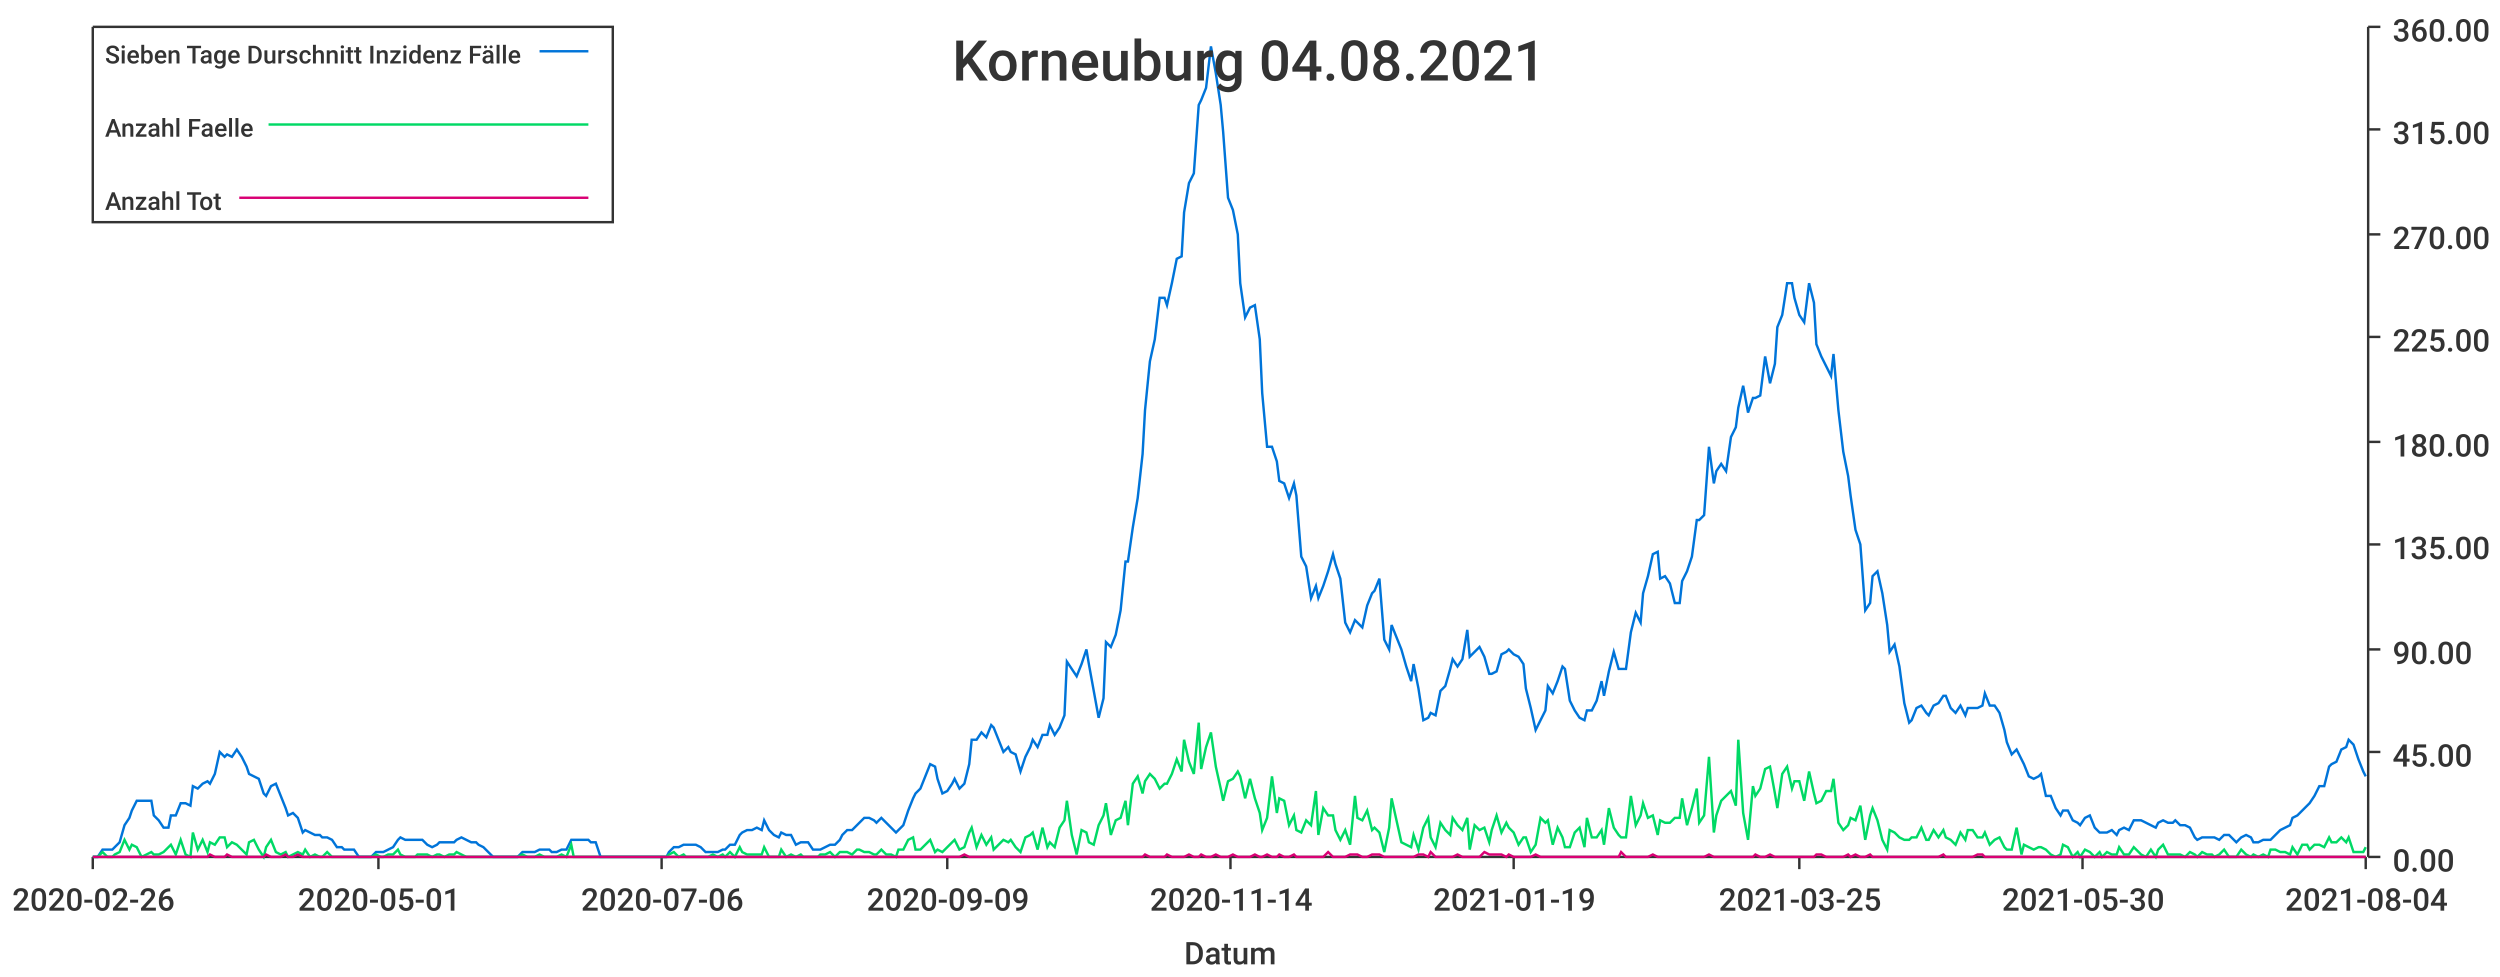
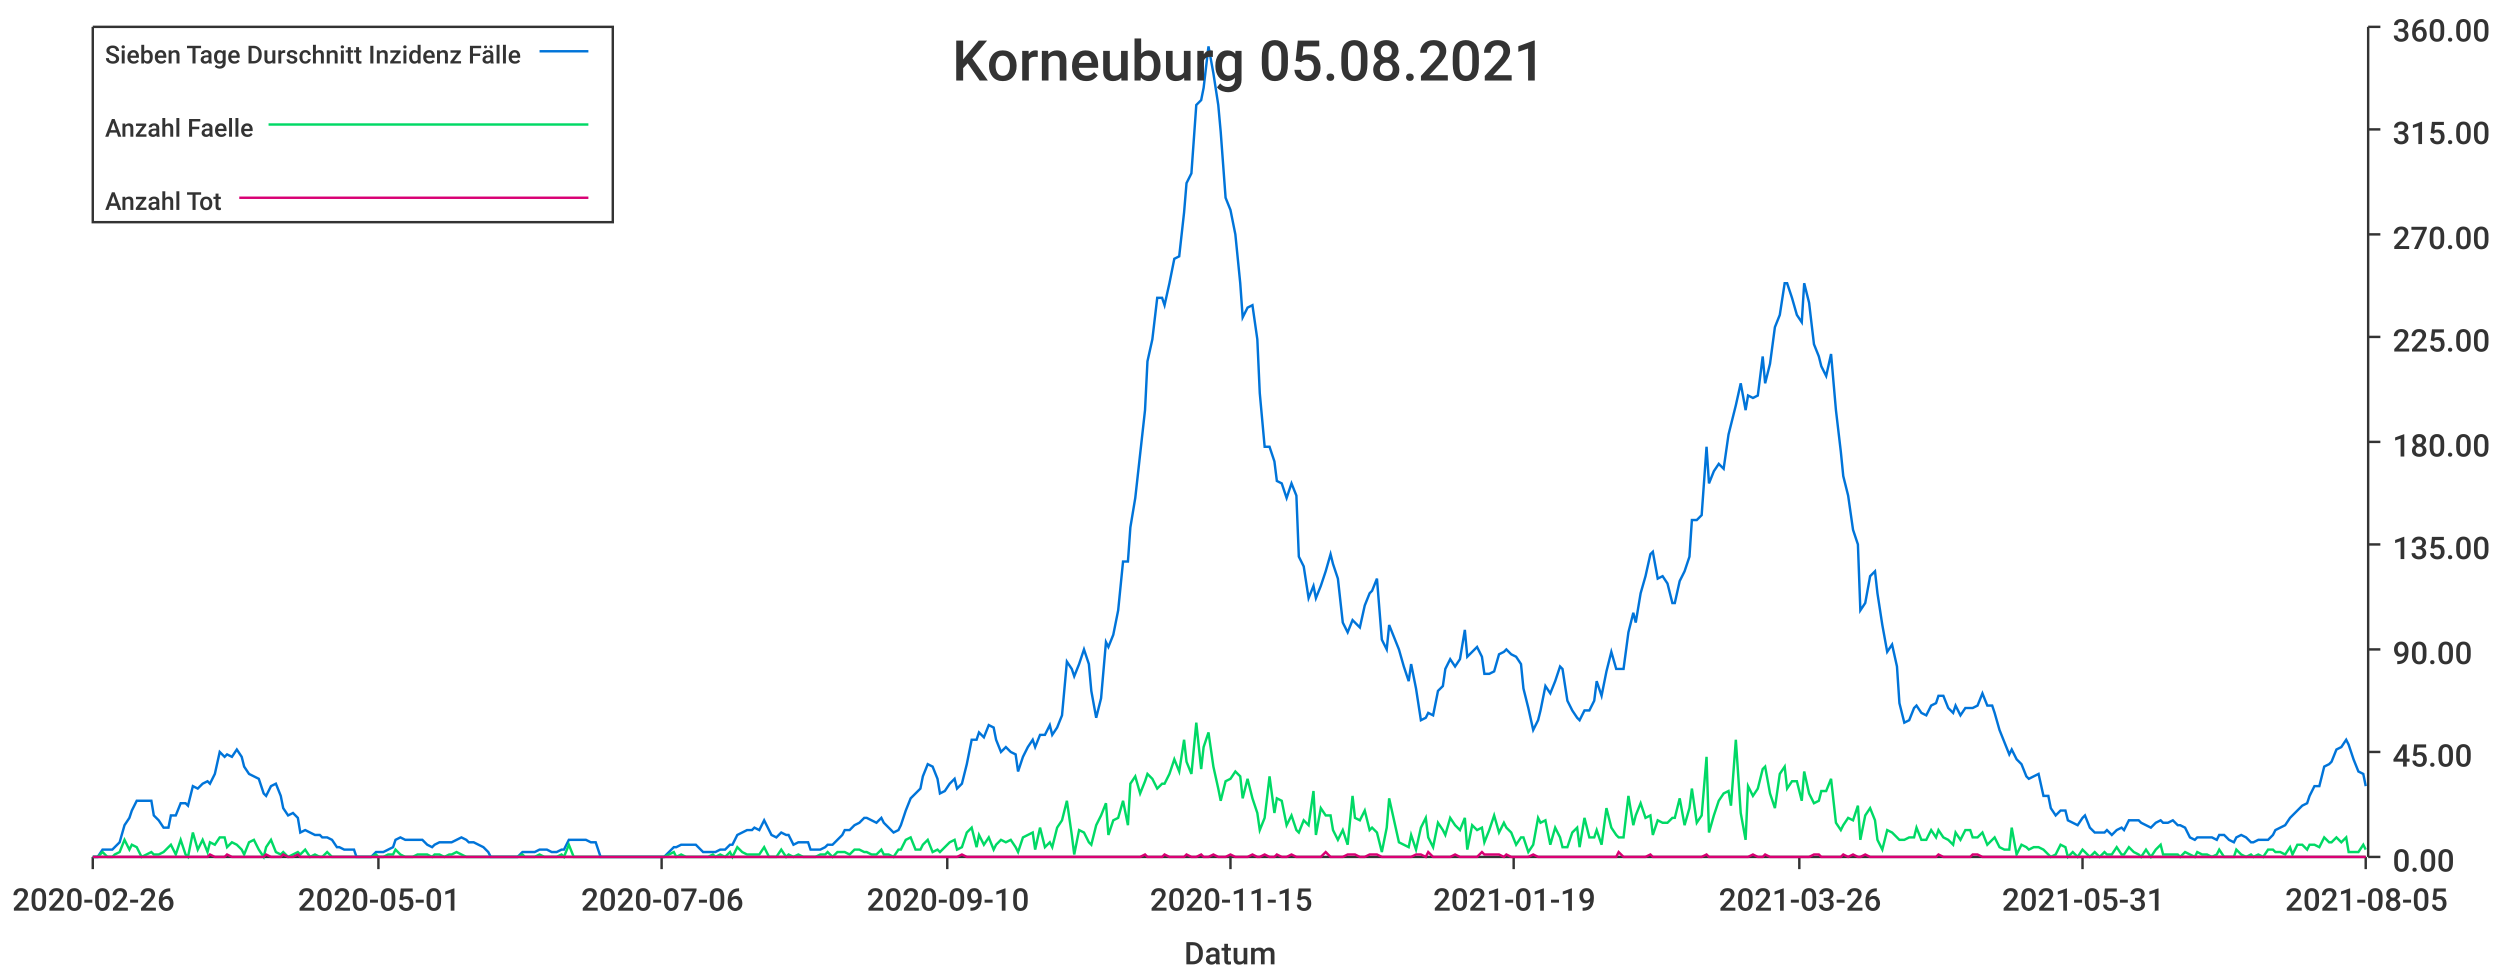
<svg xmlns="http://www.w3.org/2000/svg" width="1024" height="400">\n<path d="M 0 0 L 1024 0 L 1024 400 L 0 400 L 0 0" style="stroke-width:0;stroke:rgba(255,255,255,1.0);fill:rgba(255,255,255,1.0)" />
  <path d="M 38 11 L 969 11 L 969 351 L 38 351 L 38 11" style="stroke-width:0;stroke:rgba(255,255,255,1.0);fill:rgba(255,255,255,1.0)" />
  <path d="M 38 351 L 969 351" style="stroke-width:1;stroke:rgba(51,51,51,1.0);fill:none" />
  <path d="M 38 351 L 38 356" style="stroke-width:1;stroke:rgba(51,51,51,1.0);fill:none" />
  <text x="5" y="373" style="stroke-width:0;stroke:none;fill:rgba(51,51,51,1.0);font-size:12.8px;font-family:'Roboto Medium',sans-serif">2020-02-26</text>
  <path d="M 155 351 L 155 356" style="stroke-width:1;stroke:rgba(51,51,51,1.0);fill:none" />
  <text x="122" y="373" style="stroke-width:0;stroke:none;fill:rgba(51,51,51,1.0);font-size:12.8px;font-family:'Roboto Medium',sans-serif">2020-05-01</text>
  <path d="M 271 351 L 271 356" style="stroke-width:1;stroke:rgba(51,51,51,1.0);fill:none" />
  <text x="238" y="373" style="stroke-width:0;stroke:none;fill:rgba(51,51,51,1.0);font-size:12.8px;font-family:'Roboto Medium',sans-serif">2020-07-06</text>
  <path d="M 388 351 L 388 356" style="stroke-width:1;stroke:rgba(51,51,51,1.0);fill:none" />
-   <text x="355" y="373" style="stroke-width:0;stroke:none;fill:rgba(51,51,51,1.0);font-size:12.8px;font-family:'Roboto Medium',sans-serif">2020-09-09</text>
+   <text x="355" y="373" style="stroke-width:0;stroke:none;fill:rgba(51,51,51,1.0);font-size:12.8px;font-family:'Roboto Medium',sans-serif">2020-09-10</text>
  <path d="M 504 351 L 504 356" style="stroke-width:1;stroke:rgba(51,51,51,1.0);fill:none" />
-   <text x="471" y="373" style="stroke-width:0;stroke:none;fill:rgba(51,51,51,1.0);font-size:12.8px;font-family:'Roboto Medium',sans-serif">2020-11-14</text>
+   <text x="471" y="373" style="stroke-width:0;stroke:none;fill:rgba(51,51,51,1.0);font-size:12.8px;font-family:'Roboto Medium',sans-serif">2020-11-15</text>
  <path d="M 620 351 L 620 356" style="stroke-width:1;stroke:rgba(51,51,51,1.0);fill:none" />
  <text x="587" y="373" style="stroke-width:0;stroke:none;fill:rgba(51,51,51,1.0);font-size:12.8px;font-family:'Roboto Medium',sans-serif">2021-01-19</text>
  <path d="M 737 351 L 737 356" style="stroke-width:1;stroke:rgba(51,51,51,1.0);fill:none" />
-   <text x="704" y="373" style="stroke-width:0;stroke:none;fill:rgba(51,51,51,1.0);font-size:12.8px;font-family:'Roboto Medium',sans-serif">2021-03-25</text>
+   <text x="704" y="373" style="stroke-width:0;stroke:none;fill:rgba(51,51,51,1.0);font-size:12.8px;font-family:'Roboto Medium',sans-serif">2021-03-26</text>
  <path d="M 853 351 L 853 356" style="stroke-width:1;stroke:rgba(51,51,51,1.0);fill:none" />
-   <text x="820" y="373" style="stroke-width:0;stroke:none;fill:rgba(51,51,51,1.0);font-size:12.8px;font-family:'Roboto Medium',sans-serif">2021-05-30</text>
+   <text x="820" y="373" style="stroke-width:0;stroke:none;fill:rgba(51,51,51,1.0);font-size:12.8px;font-family:'Roboto Medium',sans-serif">2021-05-31</text>
  <path d="M 969 351 L 969 356" style="stroke-width:1;stroke:rgba(51,51,51,1.0);fill:none" />
-   <text x="936" y="373" style="stroke-width:0;stroke:none;fill:rgba(51,51,51,1.0);font-size:12.8px;font-family:'Roboto Medium',sans-serif">2021-08-04</text>
+   <text x="936" y="373" style="stroke-width:0;stroke:none;fill:rgba(51,51,51,1.0);font-size:12.8px;font-family:'Roboto Medium',sans-serif">2021-08-05</text>
  <text x="485" y="395" style="stroke-width:0;stroke:none;fill:rgba(51,51,51,1.0);font-size:12.8px;font-family:'Roboto Medium',sans-serif">Datum</text>
  <path d="M 970 351 L 970 11" style="stroke-width:1;stroke:rgba(51,51,51,1.0);fill:none" />
  <path d="M 970 351 L 975 351" style="stroke-width:1;stroke:rgba(51,51,51,1.0);fill:none" />
  <text x="980" y="357" style="stroke-width:0;stroke:none;fill:rgba(51,51,51,1.0);font-size:12.8px;font-family:'Roboto Medium',sans-serif">0.00</text>
  <path d="M 970 308 L 975 308" style="stroke-width:1;stroke:rgba(51,51,51,1.0);fill:none" />
  <text x="980" y="314" style="stroke-width:0;stroke:none;fill:rgba(51,51,51,1.0);font-size:12.8px;font-family:'Roboto Medium',sans-serif">45.00</text>
  <path d="M 970 266 L 975 266" style="stroke-width:1;stroke:rgba(51,51,51,1.0);fill:none" />
  <text x="980" y="272" style="stroke-width:0;stroke:none;fill:rgba(51,51,51,1.0);font-size:12.8px;font-family:'Roboto Medium',sans-serif">90.00</text>
  <path d="M 970 223 L 975 223" style="stroke-width:1;stroke:rgba(51,51,51,1.0);fill:none" />
  <text x="980" y="229" style="stroke-width:0;stroke:none;fill:rgba(51,51,51,1.0);font-size:12.8px;font-family:'Roboto Medium',sans-serif">135.00</text>
  <path d="M 970 181 L 975 181" style="stroke-width:1;stroke:rgba(51,51,51,1.0);fill:none" />
  <text x="980" y="187" style="stroke-width:0;stroke:none;fill:rgba(51,51,51,1.0);font-size:12.8px;font-family:'Roboto Medium',sans-serif">180.00</text>
  <path d="M 970 138 L 975 138" style="stroke-width:1;stroke:rgba(51,51,51,1.0);fill:none" />
  <text x="980" y="144" style="stroke-width:0;stroke:none;fill:rgba(51,51,51,1.0);font-size:12.8px;font-family:'Roboto Medium',sans-serif">225.00</text>
  <path d="M 970 96 L 975 96" style="stroke-width:1;stroke:rgba(51,51,51,1.0);fill:none" />
  <text x="980" y="102" style="stroke-width:0;stroke:none;fill:rgba(51,51,51,1.0);font-size:12.8px;font-family:'Roboto Medium',sans-serif">270.00</text>
  <path d="M 970 53 L 975 53" style="stroke-width:1;stroke:rgba(51,51,51,1.0);fill:none" />
  <text x="980" y="59" style="stroke-width:0;stroke:none;fill:rgba(51,51,51,1.0);font-size:12.8px;font-family:'Roboto Medium',sans-serif">315.00</text>
  <path d="M 970 11 L 975 11" style="stroke-width:1;stroke:rgba(51,51,51,1.0);fill:none" />
  <text x="980" y="17" style="stroke-width:0;stroke:none;fill:rgba(51,51,51,1.0);font-size:12.8px;font-family:'Roboto Medium',sans-serif">360.00</text>
-   <path d="M 38 351 L 40 351 L 42 348 L 44 348 L 46 348 L 47 347 L 49 345 L 51 338 L 53 335 L 54 332 L 56 328 L 58 328 L 60 328 L 62 328 L 63 334 L 65 336 L 67 339 L 69 339 L 70 334 L 72 334 L 74 329 L 76 329 L 78 330 L 79 322 L 81 323 L 83 321 L 85 320 L 86 321 L 88 317 L 90 308 L 92 310 L 93 309 L 95 310 L 97 307 L 99 310 L 101 314 L 102 317 L 104 318 L 106 319 L 108 325 L 109 326 L 111 322 L 113 321 L 115 326 L 117 331 L 118 334 L 120 333 L 122 335 L 124 341 L 125 340 L 127 341 L 129 342 L 131 342 L 132 343 L 134 343 L 136 344 L 138 347 L 140 347 L 141 348 L 143 348 L 145 348 L 147 351 L 148 351 L 150 351 L 152 351 L 154 349 L 156 349 L 157 349 L 159 348 L 161 347 L 163 344 L 164 343 L 166 344 L 168 344 L 170 344 L 171 344 L 173 344 L 175 346 L 177 347 L 179 346 L 180 345 L 182 345 L 184 345 L 186 345 L 187 344 L 189 343 L 191 344 L 193 345 L 195 345 L 196 346 L 198 347 L 200 349 L 202 351 L 203 351 L 205 351 L 207 351 L 209 351 L 211 351 L 212 351 L 214 349 L 216 349 L 218 349 L 219 349 L 221 348 L 223 348 L 225 348 L 226 349 L 228 349 L 230 348 L 232 348 L 234 344 L 235 344 L 237 344 L 239 344 L 241 344 L 242 345 L 244 345 L 246 351 L 248 351 L 250 351 L 251 351 L 253 351 L 255 351 L 257 351 L 258 351 L 260 351 L 262 351 L 264 351 L 265 351 L 267 351 L 269 351 L 271 351 L 273 351 L 274 349 L 276 347 L 278 347 L 280 346 L 281 346 L 283 346 L 285 346 L 287 347 L 289 349 L 290 349 L 292 349 L 294 349 L 296 348 L 297 348 L 299 346 L 301 346 L 303 342 L 304 341 L 306 340 L 308 340 L 310 339 L 312 340 L 313 336 L 315 340 L 317 342 L 319 343 L 320 341 L 322 342 L 324 342 L 326 346 L 328 345 L 329 345 L 331 345 L 333 348 L 335 348 L 336 348 L 338 347 L 340 346 L 342 346 L 344 344 L 345 342 L 347 340 L 349 340 L 351 338 L 352 337 L 354 335 L 356 335 L 358 336 L 359 337 L 361 335 L 363 337 L 365 339 L 367 341 L 368 340 L 370 338 L 372 332 L 374 327 L 375 325 L 377 323 L 379 318 L 381 313 L 383 314 L 384 319 L 386 325 L 388 324 L 390 321 L 391 319 L 393 323 L 395 321 L 397 313 L 398 303 L 400 303 L 402 300 L 404 302 L 406 297 L 407 298 L 409 303 L 411 308 L 413 306 L 414 308 L 416 309 L 418 316 L 420 310 L 422 306 L 423 303 L 425 306 L 427 301 L 429 301 L 430 297 L 432 301 L 434 298 L 436 293 L 437 271 L 439 274 L 441 277 L 443 272 L 445 266 L 446 272 L 448 283 L 450 294 L 452 286 L 453 263 L 455 265 L 457 260 L 459 250 L 461 230 L 462 230 L 464 216 L 466 204 L 468 186 L 469 168 L 471 148 L 473 139 L 475 122 L 477 122 L 478 125 L 480 116 L 482 106 L 484 105 L 485 87 L 487 75 L 489 71 L 491 43 L 492 41 L 494 36 L 496 19 L 498 30 L 500 43 L 501 54 L 503 81 L 505 86 L 507 96 L 508 116 L 510 130 L 512 126 L 514 125 L 516 139 L 517 161 L 519 183 L 521 183 L 523 189 L 524 197 L 526 198 L 528 204 L 530 198 L 531 203 L 533 228 L 535 232 L 537 245 L 539 240 L 540 245 L 542 240 L 544 234 L 546 227 L 547 231 L 549 237 L 551 255 L 553 259 L 555 254 L 556 255 L 558 257 L 560 248 L 562 243 L 563 242 L 565 237 L 567 262 L 569 266 L 570 256 L 572 261 L 574 266 L 576 273 L 578 279 L 579 272 L 581 282 L 583 295 L 585 294 L 586 292 L 588 293 L 590 283 L 592 281 L 594 274 L 595 270 L 597 273 L 599 270 L 601 258 L 602 269 L 604 267 L 606 265 L 608 269 L 610 276 L 611 276 L 613 275 L 615 268 L 617 267 L 618 266 L 620 268 L 622 269 L 624 272 L 625 282 L 627 290 L 629 299 L 631 295 L 633 291 L 634 281 L 636 284 L 638 279 L 640 273 L 641 274 L 643 287 L 645 291 L 647 294 L 649 295 L 650 291 L 652 291 L 654 287 L 656 279 L 657 285 L 659 275 L 661 267 L 663 274 L 664 274 L 666 274 L 668 259 L 670 251 L 672 255 L 673 243 L 675 236 L 677 227 L 679 226 L 680 237 L 682 236 L 684 239 L 686 247 L 688 247 L 689 238 L 691 234 L 693 228 L 695 213 L 696 213 L 698 211 L 700 183 L 702 198 L 703 193 L 705 190 L 707 193 L 709 179 L 711 175 L 712 167 L 714 158 L 716 169 L 718 163 L 719 163 L 721 162 L 723 146 L 725 157 L 727 149 L 728 134 L 730 129 L 732 116 L 734 116 L 735 122 L 737 129 L 739 132 L 741 116 L 743 124 L 744 141 L 746 146 L 748 150 L 750 154 L 751 145 L 753 168 L 755 185 L 757 195 L 758 203 L 760 217 L 762 223 L 764 250 L 766 247 L 767 236 L 769 234 L 771 243 L 773 256 L 774 267 L 776 264 L 778 273 L 780 288 L 782 296 L 783 295 L 785 290 L 787 289 L 789 292 L 790 293 L 792 289 L 794 288 L 796 285 L 797 285 L 799 290 L 801 292 L 803 289 L 805 293 L 806 290 L 808 290 L 810 290 L 812 289 L 813 284 L 815 289 L 817 289 L 819 292 L 821 299 L 822 304 L 824 309 L 826 307 L 828 311 L 829 313 L 831 318 L 833 319 L 835 318 L 836 317 L 838 326 L 840 326 L 842 331 L 844 334 L 845 332 L 847 332 L 849 336 L 851 337 L 852 338 L 854 335 L 856 334 L 858 339 L 860 341 L 861 341 L 863 341 L 865 340 L 867 342 L 868 340 L 870 339 L 872 340 L 874 336 L 876 336 L 877 336 L 879 337 L 881 338 L 883 339 L 884 337 L 886 336 L 888 337 L 890 337 L 891 336 L 893 338 L 895 338 L 897 339 L 899 343 L 900 344 L 902 343 L 904 343 L 906 343 L 907 343 L 909 344 L 911 342 L 913 342 L 915 344 L 916 345 L 918 343 L 920 342 L 922 343 L 923 345 L 925 345 L 927 344 L 929 344 L 930 344 L 932 342 L 934 340 L 936 339 L 938 338 L 939 335 L 941 334 L 943 332 L 945 330 L 946 329 L 948 326 L 950 322 L 952 322 L 954 314 L 955 313 L 957 312 L 959 307 L 961 306 L 962 303 L 964 305 L 966 311 L 968 316 L 969 318" style="stroke-width:1;stroke:rgba(0,116,217,1.0);fill:none" />
-   <path d="M 38 351 L 40 351 L 42 349 L 44 351 L 46 351 L 47 350 L 49 349 L 51 344 L 53 348 L 54 346 L 56 347 L 58 351 L 60 350 L 62 349 L 63 350 L 65 350 L 67 349 L 69 347 L 70 346 L 72 350 L 74 344 L 76 350 L 78 351 L 79 341 L 81 348 L 83 344 L 85 349 L 86 345 L 88 346 L 90 343 L 92 343 L 93 347 L 95 345 L 97 346 L 99 348 L 101 350 L 102 345 L 104 344 L 106 348 L 108 351 L 109 347 L 111 344 L 113 349 L 115 350 L 117 349 L 118 351 L 120 350 L 122 349 L 124 350 L 125 348 L 127 351 L 129 350 L 131 351 L 132 351 L 134 349 L 136 351 L 138 351 L 140 351 L 141 351 L 143 351 L 145 351 L 147 351 L 148 351 L 150 351 L 152 351 L 154 350 L 156 351 L 157 351 L 159 350 L 161 350 L 163 348 L 164 350 L 166 351 L 168 351 L 170 351 L 171 350 L 173 350 L 175 350 L 177 351 L 179 350 L 180 350 L 182 351 L 184 350 L 186 350 L 187 349 L 189 350 L 191 351 L 193 351 L 195 351 L 196 351 L 198 351 L 200 351 L 202 351 L 203 351 L 205 351 L 207 351 L 209 351 L 211 351 L 212 351 L 214 350 L 216 351 L 218 351 L 219 351 L 221 350 L 223 351 L 225 351 L 226 351 L 228 351 L 230 350 L 232 351 L 234 346 L 235 351 L 237 351 L 239 351 L 241 351 L 242 351 L 244 351 L 246 351 L 248 351 L 250 351 L 251 351 L 253 351 L 255 351 L 257 351 L 258 351 L 260 351 L 262 351 L 264 351 L 265 351 L 267 351 L 269 351 L 271 351 L 273 351 L 274 350 L 276 349 L 278 351 L 280 350 L 281 351 L 283 351 L 285 351 L 287 351 L 289 351 L 290 351 L 292 350 L 294 351 L 296 350 L 297 351 L 299 349 L 301 351 L 303 347 L 304 349 L 306 350 L 308 350 L 310 350 L 312 350 L 313 347 L 315 351 L 317 351 L 319 351 L 320 348 L 322 351 L 324 350 L 326 351 L 328 350 L 329 351 L 331 351 L 333 351 L 335 351 L 336 350 L 338 350 L 340 349 L 342 351 L 344 349 L 345 349 L 347 349 L 349 350 L 351 348 L 352 348 L 354 349 L 356 349 L 358 350 L 359 350 L 361 348 L 363 350 L 365 350 L 367 351 L 368 348 L 370 348 L 372 344 L 374 343 L 375 348 L 377 348 L 379 346 L 381 344 L 383 349 L 384 348 L 386 349 L 388 347 L 390 345 L 391 344 L 393 348 L 395 347 L 397 341 L 398 339 L 400 347 L 402 342 L 404 346 L 406 343 L 407 348 L 409 346 L 411 344 L 413 345 L 414 344 L 416 347 L 418 349 L 420 343 L 422 342 L 423 341 L 425 348 L 427 339 L 429 347 L 430 345 L 432 347 L 434 339 L 436 336 L 437 328 L 439 342 L 441 350 L 443 340 L 445 341 L 446 345 L 448 346 L 450 338 L 452 334 L 453 329 L 455 342 L 457 336 L 459 335 L 461 328 L 462 338 L 464 321 L 466 318 L 468 325 L 469 320 L 471 317 L 473 319 L 475 323 L 477 321 L 478 321 L 480 317 L 482 311 L 484 316 L 485 303 L 487 312 L 489 317 L 491 296 L 492 315 L 494 306 L 496 300 L 498 314 L 500 323 L 501 328 L 503 320 L 505 319 L 507 316 L 508 318 L 510 327 L 512 319 L 514 327 L 516 333 L 517 340 L 519 335 L 521 318 L 523 333 L 524 327 L 526 328 L 528 338 L 530 334 L 531 340 L 533 341 L 535 336 L 537 338 L 539 324 L 540 342 L 542 331 L 544 334 L 546 334 L 547 340 L 549 344 L 551 340 L 553 346 L 555 326 L 556 335 L 558 336 L 560 332 L 562 340 L 563 339 L 565 341 L 567 349 L 569 339 L 570 327 L 572 336 L 574 345 L 576 346 L 578 347 L 579 342 L 581 348 L 583 339 L 585 335 L 586 343 L 588 347 L 590 337 L 592 340 L 594 342 L 595 335 L 597 338 L 599 340 L 601 335 L 602 348 L 604 338 L 606 340 L 608 339 L 610 345 L 611 340 L 613 334 L 615 341 L 617 337 L 618 339 L 620 341 L 622 346 L 624 343 L 625 343 L 627 349 L 629 346 L 631 335 L 633 337 L 634 336 L 636 346 L 638 339 L 640 343 L 641 347 L 643 347 L 645 341 L 647 339 L 649 347 L 650 335 L 652 343 L 654 343 L 656 340 L 657 346 L 659 331 L 661 339 L 663 342 L 664 343 L 666 343 L 668 326 L 670 338 L 672 334 L 673 329 L 675 335 L 677 334 L 679 342 L 680 336 L 682 337 L 684 337 L 686 335 L 688 335 L 689 327 L 691 338 L 693 331 L 695 323 L 696 337 L 698 334 L 700 310 L 702 341 L 703 334 L 705 328 L 707 326 L 709 324 L 711 330 L 712 303 L 714 333 L 716 344 L 718 322 L 719 326 L 721 323 L 723 315 L 725 314 L 727 325 L 728 331 L 730 317 L 732 314 L 734 323 L 735 320 L 737 320 L 739 328 L 741 316 L 743 325 L 744 329 L 746 328 L 748 324 L 750 324 L 751 319 L 753 337 L 755 340 L 757 338 L 758 335 L 760 336 L 762 330 L 764 344 L 766 334 L 767 331 L 769 336 L 771 344 L 773 348 L 774 340 L 776 341 L 778 343 L 780 344 L 782 344 L 783 343 L 785 343 L 787 339 L 789 344 L 790 344 L 792 340 L 794 343 L 796 340 L 797 343 L 799 344 L 801 346 L 803 341 L 805 344 L 806 340 L 808 340 L 810 343 L 812 343 L 813 341 L 815 346 L 817 344 L 819 343 L 821 347 L 822 348 L 824 348 L 826 339 L 828 350 L 829 346 L 831 347 L 833 348 L 835 347 L 836 347 L 838 348 L 840 350 L 842 351 L 844 350 L 845 346 L 847 347 L 849 351 L 851 349 L 852 351 L 854 348 L 856 349 L 858 351 L 860 349 L 861 351 L 863 349 L 865 350 L 867 350 L 868 347 L 870 350 L 872 350 L 874 347 L 876 349 L 877 350 L 879 351 L 881 348 L 883 351 L 884 348 L 886 346 L 888 350 L 890 350 L 891 350 L 893 350 L 895 351 L 897 349 L 899 350 L 900 351 L 902 349 L 904 350 L 906 350 L 907 351 L 909 350 L 911 348 L 913 351 L 915 351 L 916 351 L 918 348 L 920 350 L 922 351 L 923 350 L 925 351 L 927 350 L 929 351 L 930 348 L 932 348 L 934 349 L 936 349 L 938 350 L 939 347 L 941 350 L 943 346 L 945 346 L 946 348 L 948 346 L 950 346 L 952 347 L 954 343 L 955 345 L 957 345 L 959 343 L 961 345 L 962 343 L 964 349 L 966 349 L 968 349 L 969 347" style="stroke-width:1;stroke:rgba(0,217,101,1.0);fill:none" />
-   <path d="M 38 351 L 40 351 L 42 351 L 44 351 L 46 351 L 47 351 L 49 351 L 51 351 L 53 351 L 54 351 L 56 351 L 58 351 L 60 351 L 62 351 L 63 351 L 65 351 L 67 351 L 69 351 L 70 351 L 72 351 L 74 351 L 76 351 L 78 351 L 79 351 L 81 351 L 83 351 L 85 351 L 86 350 L 88 351 L 90 351 L 92 351 L 93 350 L 95 351 L 97 351 L 99 351 L 101 351 L 102 351 L 104 351 L 106 351 L 108 351 L 109 350 L 111 351 L 113 351 L 115 351 L 117 350 L 118 351 L 120 351 L 122 350 L 124 351 L 125 351 L 127 351 L 129 351 L 131 351 L 132 351 L 134 351 L 136 351 L 138 351 L 140 351 L 141 351 L 143 351 L 145 351 L 147 351 L 148 351 L 150 351 L 152 351 L 154 351 L 156 351 L 157 351 L 159 351 L 161 351 L 163 351 L 164 351 L 166 351 L 168 351 L 170 351 L 171 351 L 173 351 L 175 351 L 177 351 L 179 351 L 180 351 L 182 351 L 184 351 L 186 351 L 187 351 L 189 351 L 191 351 L 193 351 L 195 351 L 196 351 L 198 351 L 200 351 L 202 351 L 203 351 L 205 351 L 207 351 L 209 351 L 211 351 L 212 351 L 214 351 L 216 351 L 218 351 L 219 351 L 221 351 L 223 351 L 225 351 L 226 351 L 228 351 L 230 351 L 232 351 L 234 351 L 235 351 L 237 351 L 239 351 L 241 351 L 242 351 L 244 351 L 246 351 L 248 351 L 250 351 L 251 351 L 253 351 L 255 351 L 257 351 L 258 351 L 260 351 L 262 351 L 264 351 L 265 351 L 267 351 L 269 351 L 271 351 L 273 351 L 274 351 L 276 351 L 278 351 L 280 351 L 281 351 L 283 351 L 285 351 L 287 351 L 289 351 L 290 351 L 292 351 L 294 351 L 296 351 L 297 351 L 299 351 L 301 351 L 303 351 L 304 351 L 306 351 L 308 351 L 310 351 L 312 351 L 313 351 L 315 351 L 317 351 L 319 351 L 320 351 L 322 351 L 324 351 L 326 351 L 328 351 L 329 351 L 331 351 L 333 351 L 335 351 L 336 351 L 338 351 L 340 351 L 342 351 L 344 351 L 345 351 L 347 351 L 349 351 L 351 351 L 352 351 L 354 351 L 356 351 L 358 351 L 359 351 L 361 351 L 363 351 L 365 351 L 367 351 L 368 351 L 370 351 L 372 351 L 374 351 L 375 351 L 377 351 L 379 351 L 381 351 L 383 351 L 384 351 L 386 351 L 388 351 L 390 351 L 391 351 L 393 351 L 395 350 L 397 351 L 398 351 L 400 351 L 402 351 L 404 351 L 406 351 L 407 351 L 409 351 L 411 351 L 413 351 L 414 351 L 416 351 L 418 351 L 420 351 L 422 351 L 423 351 L 425 351 L 427 351 L 429 351 L 430 351 L 432 351 L 434 351 L 436 351 L 437 351 L 439 351 L 441 351 L 443 351 L 445 351 L 446 351 L 448 351 L 450 351 L 452 351 L 453 351 L 455 351 L 457 351 L 459 351 L 461 351 L 462 351 L 464 351 L 466 351 L 468 351 L 469 350 L 471 351 L 473 351 L 475 351 L 477 351 L 478 350 L 480 351 L 482 351 L 484 351 L 485 351 L 487 350 L 489 351 L 491 351 L 492 350 L 494 351 L 496 351 L 498 350 L 500 351 L 501 351 L 503 351 L 505 350 L 507 351 L 508 351 L 510 351 L 512 351 L 514 350 L 516 351 L 517 351 L 519 350 L 521 351 L 523 351 L 524 350 L 526 351 L 528 351 L 530 350 L 531 351 L 533 351 L 535 351 L 537 351 L 539 351 L 540 351 L 542 351 L 544 349 L 546 351 L 547 351 L 549 351 L 551 351 L 553 350 L 555 350 L 556 350 L 558 351 L 560 351 L 562 350 L 563 350 L 565 350 L 567 351 L 569 351 L 570 351 L 572 351 L 574 351 L 576 351 L 578 351 L 579 351 L 581 350 L 583 350 L 585 351 L 586 349 L 588 351 L 590 351 L 592 351 L 594 351 L 595 351 L 597 350 L 599 351 L 601 351 L 602 351 L 604 351 L 606 351 L 608 349 L 610 350 L 611 350 L 613 350 L 615 350 L 617 351 L 618 350 L 620 351 L 622 351 L 624 351 L 625 351 L 627 351 L 629 350 L 631 351 L 633 351 L 634 351 L 636 351 L 638 351 L 640 351 L 641 351 L 643 351 L 645 351 L 647 351 L 649 351 L 650 351 L 652 351 L 654 351 L 656 351 L 657 351 L 659 351 L 661 351 L 663 351 L 664 349 L 666 351 L 668 351 L 670 351 L 672 351 L 673 351 L 675 351 L 677 350 L 679 351 L 680 351 L 682 351 L 684 351 L 686 351 L 688 351 L 689 351 L 691 351 L 693 351 L 695 351 L 696 351 L 698 351 L 700 350 L 702 351 L 703 351 L 705 351 L 707 351 L 709 351 L 711 351 L 712 351 L 714 351 L 716 351 L 718 351 L 719 350 L 721 351 L 723 351 L 725 350 L 727 351 L 728 351 L 730 351 L 732 351 L 734 351 L 735 351 L 737 351 L 739 351 L 741 351 L 743 351 L 744 350 L 746 350 L 748 351 L 750 351 L 751 351 L 753 351 L 755 351 L 757 350 L 758 351 L 760 350 L 762 351 L 764 351 L 766 350 L 767 351 L 769 351 L 771 351 L 773 351 L 774 351 L 776 351 L 778 351 L 780 351 L 782 351 L 783 351 L 785 351 L 787 351 L 789 351 L 790 351 L 792 351 L 794 351 L 796 350 L 797 351 L 799 351 L 801 351 L 803 351 L 805 351 L 806 351 L 808 351 L 810 350 L 812 350 L 813 351 L 815 351 L 817 351 L 819 351 L 821 351 L 822 351 L 824 351 L 826 351 L 828 351 L 829 351 L 831 351 L 833 351 L 835 351 L 836 351 L 838 351 L 840 351 L 842 351 L 844 351 L 845 351 L 847 351 L 849 351 L 851 351 L 852 351 L 854 351 L 856 351 L 858 351 L 860 351 L 861 351 L 863 351 L 865 351 L 867 351 L 868 351 L 870 351 L 872 351 L 874 351 L 876 351 L 877 351 L 879 351 L 881 351 L 883 351 L 884 351 L 886 351 L 888 351 L 890 351 L 891 351 L 893 351 L 895 351 L 897 351 L 899 351 L 900 351 L 902 351 L 904 351 L 906 351 L 907 351 L 909 351 L 911 351 L 913 351 L 915 351 L 916 351 L 918 351 L 920 351 L 922 351 L 923 351 L 925 351 L 927 351 L 929 351 L 930 351 L 932 351 L 934 351 L 936 351 L 938 351 L 939 351 L 941 351 L 943 351 L 945 351 L 946 351 L 948 351 L 950 351 L 952 351 L 954 351 L 955 351 L 957 351 L 959 351 L 961 351 L 962 351 L 964 351 L 966 351 L 968 351 L 969 351" style="stroke-width:1;stroke:rgba(217,0,116,1.0);fill:none" />
-   <text x="390" y="33" style="stroke-width:0;stroke:none;fill:rgba(51,51,51,1.0);font-size:23.0px;font-family:'Roboto Medium',sans-serif">Korneuburg 04.08.2021</text>
+   <path d="M 38 351 L 40 351 L 42 348 L 44 348 L 46 348 L 47 347 L 49 345 L 51 338 L 53 335 L 54 332 L 56 328 L 58 328 L 60 328 L 62 328 L 63 334 L 65 336 L 67 339 L 69 339 L 70 334 L 72 334 L 74 329 L 76 329 L 77 330 L 79 322 L 81 323 L 83 321 L 85 320 L 86 321 L 88 317 L 90 308 L 92 310 L 93 309 L 95 310 L 97 307 L 99 310 L 100 314 L 102 317 L 104 318 L 106 319 L 108 325 L 109 326 L 111 322 L 113 321 L 115 326 L 116 331 L 118 334 L 120 333 L 122 335 L 123 341 L 125 340 L 127 341 L 129 342 L 131 342 L 132 343 L 134 343 L 136 344 L 138 347 L 139 347 L 141 348 L 143 348 L 145 348 L 146 351 L 148 351 L 150 351 L 152 351 L 154 349 L 155 349 L 157 349 L 159 348 L 161 347 L 162 344 L 164 343 L 166 344 L 168 344 L 169 344 L 171 344 L 173 344 L 175 346 L 177 347 L 178 346 L 180 345 L 182 345 L 184 345 L 185 345 L 187 344 L 189 343 L 191 344 L 192 345 L 194 345 L 196 346 L 198 347 L 200 349 L 201 351 L 203 351 L 205 351 L 207 351 L 208 351 L 210 351 L 212 351 L 214 349 L 215 349 L 217 349 L 219 349 L 221 348 L 223 348 L 224 348 L 226 349 L 228 349 L 230 348 L 231 348 L 233 344 L 235 344 L 237 344 L 239 344 L 240 344 L 242 345 L 244 345 L 246 351 L 247 351 L 249 351 L 251 351 L 253 351 L 254 351 L 256 351 L 258 351 L 260 351 L 262 351 L 263 351 L 265 351 L 267 351 L 269 351 L 270 351 L 272 351 L 274 349 L 276 347 L 277 347 L 279 346 L 281 346 L 283 346 L 285 346 L 286 347 L 288 349 L 290 349 L 292 349 L 293 349 L 295 348 L 297 348 L 299 346 L 300 346 L 302 342 L 304 341 L 306 340 L 308 340 L 309 339 L 311 340 L 313 336 L 315 340 L 316 342 L 318 343 L 320 341 L 322 342 L 323 342 L 325 346 L 327 345 L 329 345 L 331 345 L 332 348 L 334 348 L 336 348 L 338 347 L 339 346 L 341 346 L 343 344 L 345 342 L 346 340 L 348 340 L 350 338 L 352 337 L 354 335 L 355 335 L 357 336 L 359 337 L 361 335 L 362 337 L 364 339 L 366 341 L 368 340 L 369 338 L 371 332 L 373 327 L 375 325 L 377 323 L 378 318 L 380 313 L 382 314 L 384 319 L 385 325 L 387 324 L 389 321 L 391 319 L 392 323 L 394 321 L 396 313 L 398 303 L 400 303 L 401 300 L 403 302 L 405 297 L 407 298 L 408 303 L 410 308 L 412 306 L 414 308 L 416 309 L 417 316 L 419 310 L 421 306 L 423 303 L 424 306 L 426 301 L 428 301 L 430 297 L 431 301 L 433 298 L 435 293 L 437 271 L 439 274 L 440 277 L 442 272 L 444 266 L 446 272 L 447 283 L 449 294 L 451 286 L 453 263 L 454 265 L 456 260 L 458 250 L 460 230 L 462 230 L 463 216 L 465 204 L 467 186 L 469 168 L 470 148 L 472 139 L 474 122 L 476 122 L 477 125 L 479 116 L 481 106 L 483 105 L 485 87 L 486 75 L 488 71 L 490 43 L 492 41 L 493 36 L 495 19 L 497 30 L 499 43 L 500 54 L 502 81 L 504 86 L 506 96 L 508 116 L 509 130 L 511 126 L 513 125 L 515 139 L 516 161 L 518 183 L 520 183 L 522 189 L 523 197 L 525 198 L 527 204 L 529 198 L 531 203 L 532 228 L 534 232 L 536 245 L 538 240 L 539 245 L 541 240 L 543 234 L 545 227 L 546 231 L 548 237 L 550 255 L 552 259 L 554 254 L 555 255 L 557 257 L 559 248 L 561 243 L 562 242 L 564 237 L 566 262 L 568 266 L 569 256 L 571 261 L 573 266 L 575 273 L 577 279 L 578 272 L 580 282 L 582 295 L 584 294 L 585 292 L 587 293 L 589 283 L 591 281 L 592 274 L 594 270 L 596 273 L 598 270 L 600 258 L 601 269 L 603 267 L 605 265 L 607 269 L 608 276 L 610 276 L 612 275 L 614 268 L 616 267 L 617 266 L 619 268 L 621 269 L 623 272 L 624 282 L 626 290 L 628 299 L 630 295 L 631 291 L 633 281 L 635 284 L 637 279 L 639 273 L 640 274 L 642 287 L 644 291 L 646 294 L 647 295 L 649 291 L 651 291 L 653 287 L 654 279 L 656 285 L 658 275 L 660 267 L 662 274 L 663 274 L 665 274 L 667 259 L 669 251 L 670 255 L 672 243 L 674 236 L 676 227 L 677 226 L 679 237 L 681 236 L 683 239 L 685 247 L 686 247 L 688 238 L 690 234 L 692 228 L 693 213 L 695 213 L 697 211 L 699 183 L 700 198 L 702 193 L 704 190 L 706 192 L 708 178 L 709 174 L 711 166 L 713 157 L 715 168 L 716 162 L 718 163 L 720 162 L 722 146 L 723 157 L 725 149 L 727 134 L 729 129 L 731 116 L 732 116 L 734 122 L 736 129 L 738 132 L 739 116 L 741 124 L 743 141 L 745 146 L 746 150 L 748 154 L 750 145 L 752 168 L 754 185 L 755 195 L 757 203 L 759 217 L 761 223 L 762 250 L 764 247 L 766 236 L 768 234 L 769 243 L 771 256 L 773 267 L 775 264 L 777 273 L 778 288 L 780 296 L 782 295 L 784 290 L 785 289 L 787 292 L 789 293 L 791 289 L 793 288 L 794 285 L 796 285 L 798 290 L 800 292 L 801 289 L 803 293 L 805 290 L 807 290 L 808 290 L 810 289 L 812 284 L 814 289 L 816 289 L 817 292 L 819 299 L 821 304 L 823 309 L 824 307 L 826 311 L 828 313 L 830 318 L 831 319 L 833 318 L 835 317 L 837 326 L 839 326 L 840 331 L 842 334 L 844 332 L 846 332 L 847 336 L 849 337 L 851 338 L 853 335 L 854 334 L 856 339 L 858 341 L 860 341 L 862 341 L 863 340 L 865 342 L 867 340 L 869 339 L 870 340 L 872 336 L 874 336 L 876 336 L 877 337 L 879 338 L 881 339 L 883 337 L 885 336 L 886 337 L 888 337 L 890 336 L 892 338 L 893 338 L 895 339 L 897 343 L 899 344 L 900 343 L 902 343 L 904 343 L 906 343 L 908 344 L 909 342 L 911 342 L 913 344 L 915 345 L 916 343 L 918 342 L 920 343 L 922 345 L 923 345 L 925 344 L 927 344 L 929 344 L 931 342 L 932 340 L 934 339 L 936 338 L 938 335 L 939 334 L 941 332 L 943 330 L 945 329 L 946 326 L 948 322 L 950 322 L 952 314 L 954 313 L 955 312 L 957 307 L 959 306 L 961 303 L 962 305 L 964 311 L 966 316 L 968 317 L 969 322" style="stroke-width:1;stroke:rgba(0,116,217,1.0);fill:none" />
+   <path d="M 38 351 L 40 351 L 42 349 L 44 351 L 46 351 L 47 350 L 49 349 L 51 344 L 53 348 L 54 346 L 56 347 L 58 351 L 60 350 L 62 349 L 63 350 L 65 350 L 67 349 L 69 347 L 70 346 L 72 350 L 74 344 L 76 350 L 77 351 L 79 341 L 81 348 L 83 344 L 85 349 L 86 345 L 88 346 L 90 343 L 92 343 L 93 347 L 95 345 L 97 346 L 99 348 L 100 350 L 102 345 L 104 344 L 106 348 L 108 351 L 109 347 L 111 344 L 113 349 L 115 350 L 116 349 L 118 351 L 120 350 L 122 349 L 123 350 L 125 348 L 127 351 L 129 350 L 131 351 L 132 351 L 134 349 L 136 351 L 138 351 L 139 351 L 141 351 L 143 351 L 145 351 L 146 351 L 148 351 L 150 351 L 152 351 L 154 350 L 155 351 L 157 351 L 159 350 L 161 350 L 162 348 L 164 350 L 166 351 L 168 351 L 169 351 L 171 350 L 173 350 L 175 350 L 177 351 L 178 350 L 180 350 L 182 351 L 184 350 L 185 350 L 187 349 L 189 350 L 191 351 L 192 351 L 194 351 L 196 351 L 198 351 L 200 351 L 201 351 L 203 351 L 205 351 L 207 351 L 208 351 L 210 351 L 212 351 L 214 350 L 215 351 L 217 351 L 219 351 L 221 350 L 223 351 L 224 351 L 226 351 L 228 351 L 230 350 L 231 351 L 233 346 L 235 351 L 237 351 L 239 351 L 240 351 L 242 351 L 244 351 L 246 351 L 247 351 L 249 351 L 251 351 L 253 351 L 254 351 L 256 351 L 258 351 L 260 351 L 262 351 L 263 351 L 265 351 L 267 351 L 269 351 L 270 351 L 272 351 L 274 350 L 276 349 L 277 351 L 279 350 L 281 351 L 283 351 L 285 351 L 286 351 L 288 351 L 290 351 L 292 350 L 293 351 L 295 350 L 297 351 L 299 349 L 300 351 L 302 347 L 304 349 L 306 350 L 308 350 L 309 350 L 311 350 L 313 347 L 315 351 L 316 351 L 318 351 L 320 348 L 322 351 L 323 350 L 325 351 L 327 350 L 329 351 L 331 351 L 332 351 L 334 351 L 336 350 L 338 350 L 339 349 L 341 351 L 343 349 L 345 349 L 346 349 L 348 350 L 350 348 L 352 348 L 354 349 L 355 349 L 357 350 L 359 350 L 361 348 L 362 350 L 364 350 L 366 351 L 368 348 L 369 348 L 371 344 L 373 343 L 375 348 L 377 348 L 378 346 L 380 344 L 382 349 L 384 348 L 385 349 L 387 347 L 389 345 L 391 344 L 392 348 L 394 347 L 396 341 L 398 339 L 400 347 L 401 342 L 403 346 L 405 343 L 407 348 L 408 346 L 410 344 L 412 345 L 414 344 L 416 347 L 417 349 L 419 343 L 421 342 L 423 341 L 424 348 L 426 339 L 428 347 L 430 345 L 431 347 L 433 339 L 435 336 L 437 328 L 439 342 L 440 350 L 442 340 L 444 341 L 446 345 L 447 346 L 449 338 L 451 334 L 453 329 L 454 342 L 456 336 L 458 335 L 460 328 L 462 338 L 463 321 L 465 318 L 467 325 L 469 320 L 470 317 L 472 319 L 474 323 L 476 321 L 477 321 L 479 317 L 481 311 L 483 316 L 485 303 L 486 312 L 488 317 L 490 296 L 492 315 L 493 306 L 495 300 L 497 314 L 499 323 L 500 328 L 502 320 L 504 319 L 506 316 L 508 318 L 509 327 L 511 319 L 513 327 L 515 333 L 516 340 L 518 335 L 520 318 L 522 333 L 523 327 L 525 328 L 527 338 L 529 334 L 531 340 L 532 341 L 534 336 L 536 338 L 538 324 L 539 342 L 541 331 L 543 334 L 545 334 L 546 340 L 548 344 L 550 340 L 552 346 L 554 326 L 555 335 L 557 336 L 559 332 L 561 340 L 562 339 L 564 341 L 566 349 L 568 339 L 569 327 L 571 336 L 573 345 L 575 346 L 577 347 L 578 342 L 580 348 L 582 339 L 584 335 L 585 343 L 587 347 L 589 337 L 591 340 L 592 342 L 594 335 L 596 338 L 598 340 L 600 335 L 601 348 L 603 338 L 605 340 L 607 339 L 608 345 L 610 340 L 612 334 L 614 341 L 616 337 L 617 339 L 619 341 L 621 346 L 623 343 L 624 343 L 626 349 L 628 346 L 630 335 L 631 337 L 633 336 L 635 346 L 637 339 L 639 343 L 640 347 L 642 347 L 644 341 L 646 339 L 647 347 L 649 335 L 651 343 L 653 343 L 654 340 L 656 346 L 658 331 L 660 339 L 662 342 L 663 343 L 665 343 L 667 326 L 669 338 L 670 334 L 672 329 L 674 335 L 676 334 L 677 342 L 679 336 L 681 337 L 683 337 L 685 335 L 686 335 L 688 327 L 690 338 L 692 331 L 693 323 L 695 337 L 697 334 L 699 310 L 700 341 L 702 334 L 704 328 L 706 325 L 708 324 L 709 330 L 711 303 L 713 333 L 715 344 L 716 322 L 718 326 L 720 323 L 722 315 L 723 314 L 725 325 L 727 331 L 729 317 L 731 314 L 732 323 L 734 320 L 736 320 L 738 328 L 739 316 L 741 325 L 743 329 L 745 328 L 746 324 L 748 324 L 750 319 L 752 337 L 754 340 L 755 338 L 757 335 L 759 336 L 761 330 L 762 344 L 764 334 L 766 331 L 768 336 L 769 344 L 771 348 L 773 340 L 775 341 L 777 343 L 778 344 L 780 344 L 782 343 L 784 343 L 785 339 L 787 344 L 789 344 L 791 340 L 793 343 L 794 340 L 796 343 L 798 344 L 800 346 L 801 341 L 803 344 L 805 340 L 807 340 L 808 343 L 810 343 L 812 341 L 814 346 L 816 344 L 817 343 L 819 347 L 821 348 L 823 348 L 824 339 L 826 350 L 828 346 L 830 347 L 831 348 L 833 347 L 835 347 L 837 348 L 839 350 L 840 351 L 842 350 L 844 346 L 846 347 L 847 351 L 849 349 L 851 351 L 853 348 L 854 349 L 856 351 L 858 349 L 860 351 L 862 349 L 863 350 L 865 350 L 867 347 L 869 350 L 870 350 L 872 347 L 874 349 L 876 350 L 877 351 L 879 348 L 881 351 L 883 348 L 885 346 L 886 350 L 888 350 L 890 350 L 892 350 L 893 351 L 895 349 L 897 350 L 899 351 L 900 349 L 902 350 L 904 350 L 906 351 L 908 350 L 909 348 L 911 351 L 913 351 L 915 351 L 916 348 L 918 350 L 920 351 L 922 350 L 923 351 L 925 350 L 927 351 L 929 348 L 931 348 L 932 349 L 934 349 L 936 350 L 938 347 L 939 350 L 941 346 L 943 346 L 945 348 L 946 346 L 948 346 L 950 347 L 952 343 L 954 345 L 955 345 L 957 343 L 959 345 L 961 343 L 962 349 L 964 349 L 966 349 L 968 346 L 969 348" style="stroke-width:1;stroke:rgba(0,217,101,1.0);fill:none" />
+   <path d="M 38 351 L 40 351 L 42 351 L 44 351 L 46 351 L 47 351 L 49 351 L 51 351 L 53 351 L 54 351 L 56 351 L 58 351 L 60 351 L 62 351 L 63 351 L 65 351 L 67 351 L 69 351 L 70 351 L 72 351 L 74 351 L 76 351 L 77 351 L 79 351 L 81 351 L 83 351 L 85 351 L 86 350 L 88 351 L 90 351 L 92 351 L 93 350 L 95 351 L 97 351 L 99 351 L 100 351 L 102 351 L 104 351 L 106 351 L 108 351 L 109 350 L 111 351 L 113 351 L 115 351 L 116 350 L 118 351 L 120 351 L 122 350 L 123 351 L 125 351 L 127 351 L 129 351 L 131 351 L 132 351 L 134 351 L 136 351 L 138 351 L 139 351 L 141 351 L 143 351 L 145 351 L 146 351 L 148 351 L 150 351 L 152 351 L 154 351 L 155 351 L 157 351 L 159 351 L 161 351 L 162 351 L 164 351 L 166 351 L 168 351 L 169 351 L 171 351 L 173 351 L 175 351 L 177 351 L 178 351 L 180 351 L 182 351 L 184 351 L 185 351 L 187 351 L 189 351 L 191 351 L 192 351 L 194 351 L 196 351 L 198 351 L 200 351 L 201 351 L 203 351 L 205 351 L 207 351 L 208 351 L 210 351 L 212 351 L 214 351 L 215 351 L 217 351 L 219 351 L 221 351 L 223 351 L 224 351 L 226 351 L 228 351 L 230 351 L 231 351 L 233 351 L 235 351 L 237 351 L 239 351 L 240 351 L 242 351 L 244 351 L 246 351 L 247 351 L 249 351 L 251 351 L 253 351 L 254 351 L 256 351 L 258 351 L 260 351 L 262 351 L 263 351 L 265 351 L 267 351 L 269 351 L 270 351 L 272 351 L 274 351 L 276 351 L 277 351 L 279 351 L 281 351 L 283 351 L 285 351 L 286 351 L 288 351 L 290 351 L 292 351 L 293 351 L 295 351 L 297 351 L 299 351 L 300 351 L 302 351 L 304 351 L 306 351 L 308 351 L 309 351 L 311 351 L 313 351 L 315 351 L 316 351 L 318 351 L 320 351 L 322 351 L 323 351 L 325 351 L 327 351 L 329 351 L 331 351 L 332 351 L 334 351 L 336 351 L 338 351 L 339 351 L 341 351 L 343 351 L 345 351 L 346 351 L 348 351 L 350 351 L 352 351 L 354 351 L 355 351 L 357 351 L 359 351 L 361 351 L 362 351 L 364 351 L 366 351 L 368 351 L 369 351 L 371 351 L 373 351 L 375 351 L 377 351 L 378 351 L 380 351 L 382 351 L 384 351 L 385 351 L 387 351 L 389 351 L 391 351 L 392 351 L 394 350 L 396 351 L 398 351 L 400 351 L 401 351 L 403 351 L 405 351 L 407 351 L 408 351 L 410 351 L 412 351 L 414 351 L 416 351 L 417 351 L 419 351 L 421 351 L 423 351 L 424 351 L 426 351 L 428 351 L 430 351 L 431 351 L 433 351 L 435 351 L 437 351 L 439 351 L 440 351 L 442 351 L 444 351 L 446 351 L 447 351 L 449 351 L 451 351 L 453 351 L 454 351 L 456 351 L 458 351 L 460 351 L 462 351 L 463 351 L 465 351 L 467 351 L 469 350 L 470 351 L 472 351 L 474 351 L 476 351 L 477 350 L 479 351 L 481 351 L 483 351 L 485 351 L 486 350 L 488 351 L 490 351 L 492 350 L 493 351 L 495 351 L 497 350 L 499 351 L 500 351 L 502 351 L 504 350 L 506 351 L 508 351 L 509 351 L 511 351 L 513 350 L 515 351 L 516 351 L 518 350 L 520 351 L 522 351 L 523 350 L 525 351 L 527 351 L 529 350 L 531 351 L 532 351 L 534 351 L 536 351 L 538 351 L 539 351 L 541 351 L 543 349 L 545 351 L 546 351 L 548 351 L 550 351 L 552 350 L 554 350 L 555 350 L 557 351 L 559 351 L 561 350 L 562 350 L 564 350 L 566 351 L 568 351 L 569 351 L 571 351 L 573 351 L 575 351 L 577 351 L 578 351 L 580 350 L 582 350 L 584 351 L 585 349 L 587 351 L 589 351 L 591 351 L 592 351 L 594 351 L 596 350 L 598 351 L 600 351 L 601 351 L 603 351 L 605 351 L 607 349 L 608 350 L 610 350 L 612 350 L 614 350 L 616 351 L 617 350 L 619 351 L 621 351 L 623 351 L 624 351 L 626 351 L 628 350 L 630 351 L 631 351 L 633 351 L 635 351 L 637 351 L 639 351 L 640 351 L 642 351 L 644 351 L 646 351 L 647 351 L 649 351 L 651 351 L 653 351 L 654 351 L 656 351 L 658 351 L 660 351 L 662 351 L 663 349 L 665 351 L 667 351 L 669 351 L 670 351 L 672 351 L 674 351 L 676 350 L 677 351 L 679 351 L 681 351 L 683 351 L 685 351 L 686 351 L 688 351 L 690 351 L 692 351 L 693 351 L 695 351 L 697 351 L 699 350 L 700 351 L 702 351 L 704 351 L 706 351 L 708 351 L 709 351 L 711 351 L 713 351 L 715 351 L 716 351 L 718 350 L 720 351 L 722 351 L 723 350 L 725 351 L 727 351 L 729 351 L 731 351 L 732 351 L 734 351 L 736 351 L 738 351 L 739 351 L 741 351 L 743 350 L 745 350 L 746 351 L 748 351 L 750 351 L 752 351 L 754 351 L 755 350 L 757 351 L 759 350 L 761 351 L 762 351 L 764 350 L 766 351 L 768 351 L 769 351 L 771 351 L 773 351 L 775 351 L 777 351 L 778 351 L 780 351 L 782 351 L 784 351 L 785 351 L 787 351 L 789 351 L 791 351 L 793 351 L 794 350 L 796 351 L 798 351 L 800 351 L 801 351 L 803 351 L 805 351 L 807 351 L 808 350 L 810 350 L 812 351 L 814 351 L 816 351 L 817 351 L 819 351 L 821 351 L 823 351 L 824 351 L 826 351 L 828 351 L 830 351 L 831 351 L 833 351 L 835 351 L 837 351 L 839 351 L 840 351 L 842 351 L 844 351 L 846 351 L 847 351 L 849 351 L 851 351 L 853 351 L 854 351 L 856 351 L 858 351 L 860 351 L 862 351 L 863 351 L 865 351 L 867 351 L 869 351 L 870 351 L 872 351 L 874 351 L 876 351 L 877 351 L 879 351 L 881 351 L 883 351 L 885 351 L 886 351 L 888 351 L 890 351 L 892 351 L 893 351 L 895 351 L 897 351 L 899 351 L 900 351 L 902 351 L 904 351 L 906 351 L 908 351 L 909 351 L 911 351 L 913 351 L 915 351 L 916 351 L 918 351 L 920 351 L 922 351 L 923 351 L 925 351 L 927 351 L 929 351 L 931 351 L 932 351 L 934 351 L 936 351 L 938 351 L 939 351 L 941 351 L 943 351 L 945 351 L 946 351 L 948 351 L 950 351 L 952 351 L 954 351 L 955 351 L 957 351 L 959 351 L 961 351 L 962 351 L 964 351 L 966 351 L 968 351 L 969 351" style="stroke-width:1;stroke:rgba(217,0,116,1.0);fill:none" />
+   <text x="390" y="33" style="stroke-width:0;stroke:none;fill:rgba(51,51,51,1.0);font-size:23.0px;font-family:'Roboto Medium',sans-serif">Korneuburg 05.08.2021</text>
  <path d="M 38 11 L 251 11 L 251 91 L 38 91 L 38 11" style="stroke-width:1;stroke:rgba(51,51,51,1.0);fill:rgba(255,255,255,1.0)" />
  <text x="43" y="26" style="stroke-width:0;stroke:none;fill:rgba(51,51,51,1.0);font-size:10.2px;font-family:'Roboto Medium',sans-serif">Sieben Tage Durschnitt Inzidenz Fälle</text>
  <path d="M 221 21 L 241 21" style="stroke-width:1;stroke:rgba(0,116,217,1.0);fill:none" />
  <text x="43" y="56" style="stroke-width:0;stroke:none;fill:rgba(51,51,51,1.0);font-size:10.2px;font-family:'Roboto Medium',sans-serif">Anzahl Faelle</text>
  <path d="M 110 51 L 241 51" style="stroke-width:1;stroke:rgba(0,217,101,1.0);fill:none" />
  <text x="43" y="86" style="stroke-width:0;stroke:none;fill:rgba(51,51,51,1.0);font-size:10.2px;font-family:'Roboto Medium',sans-serif">Anzahl Tot</text>
  <path d="M 98 81 L 241 81" style="stroke-width:1;stroke:rgba(217,0,116,1.0);fill:none" />
</svg>
